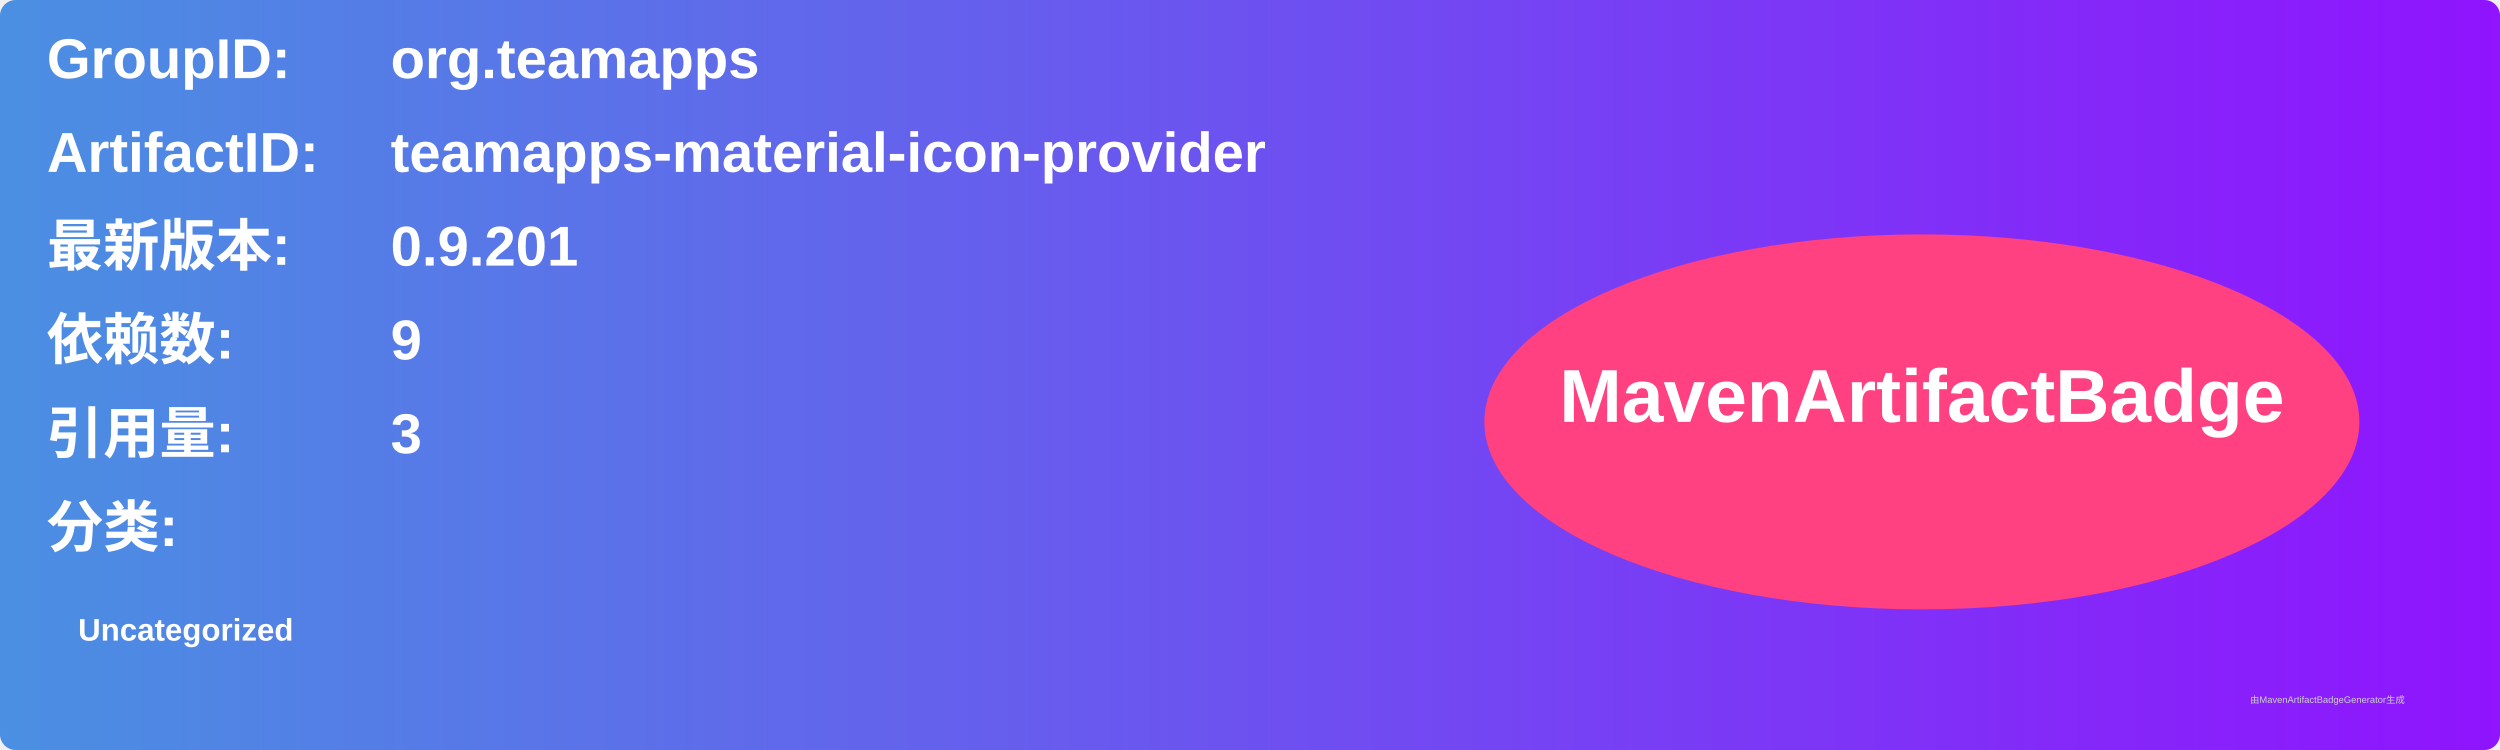
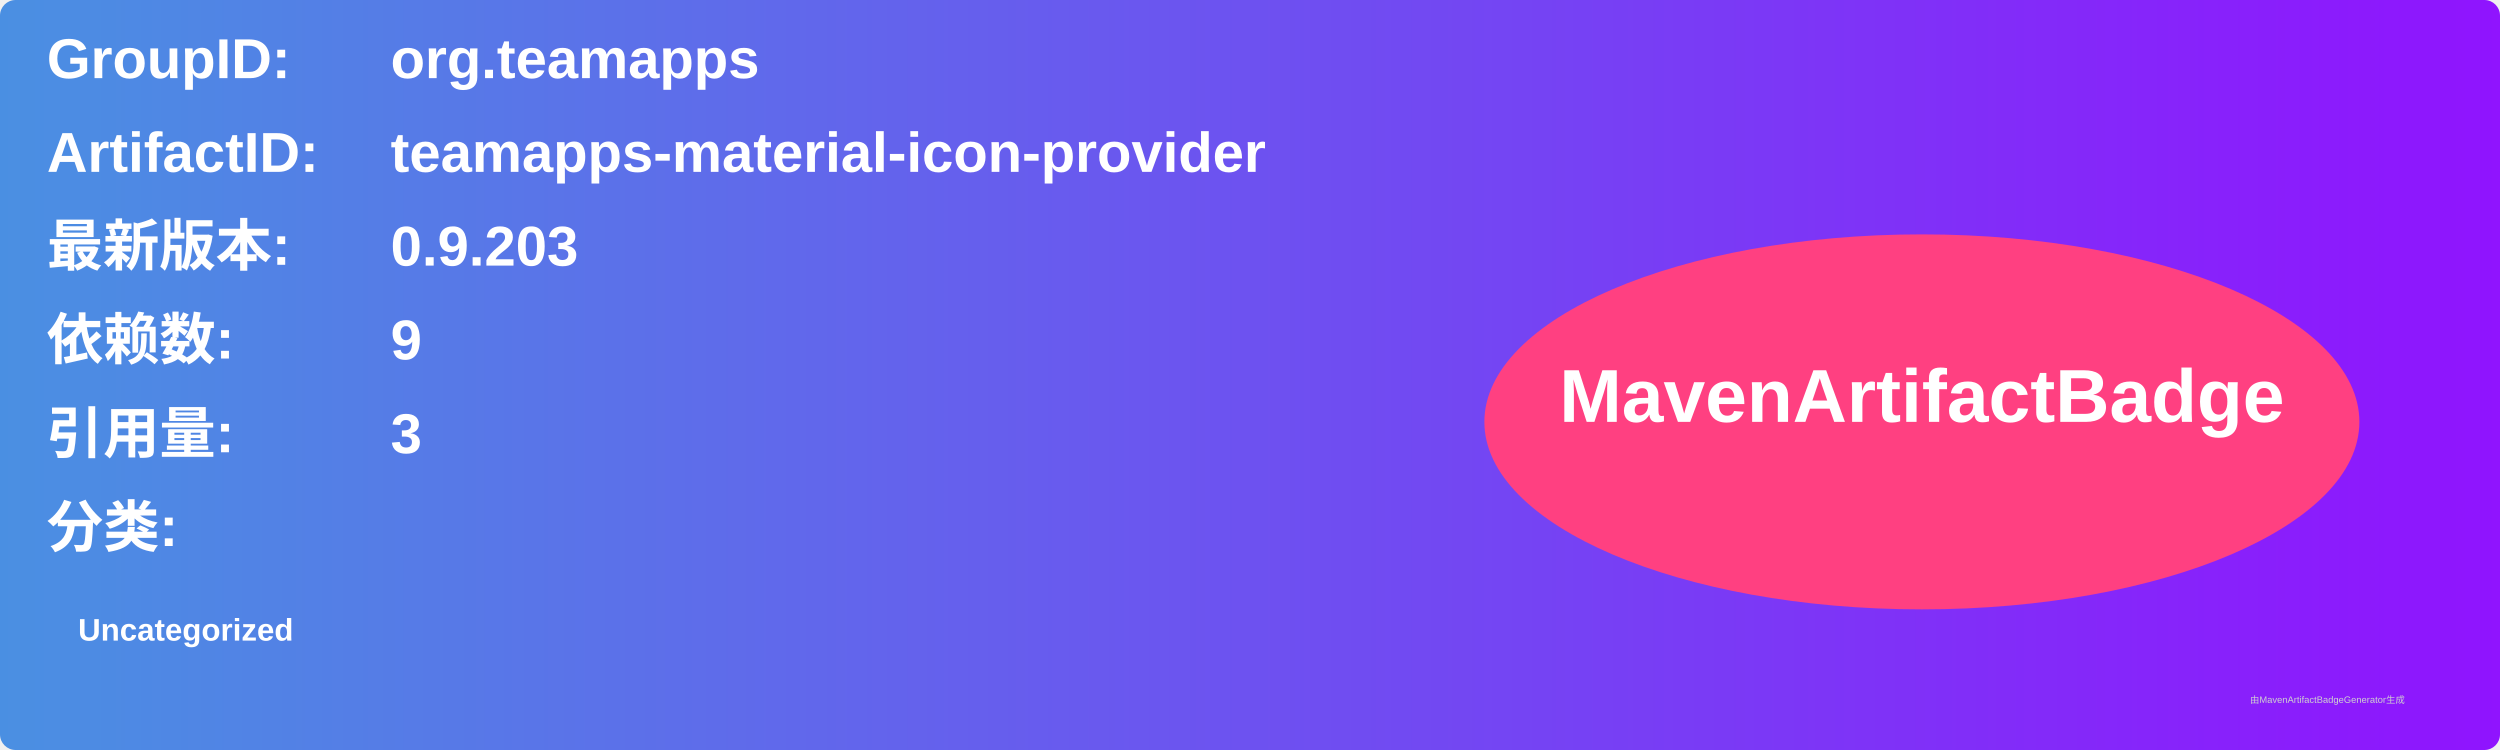
<svg xmlns="http://www.w3.org/2000/svg" width="800" height="240" viewBox="0 0 800 240">
  <linearGradient id="grad" x1="0%" y1="0%" x2="100%" y2="0%">
    <stop offset="0%" stop-color="#4a90e2" />
    <stop offset="100%" stop-color="#9013fe" />
  </linearGradient>
  <rect width="100%" height="100%" rx="5" ry="5" fill="url(#grad)" />
  <g transform="translate(15, 15)">
    <text x="0" y="10" font-family="Arial" font-size="18" fill="white" font-weight="bold" width="260">GroupID:</text>
    <text x="110" y="10" font-family="Arial" font-size="18" fill="white" font-weight="bold" width="460">org.teamapps</text>
    <text x="0" y="40" font-family="Arial" font-size="18" fill="white" font-weight="bold" width="260">ArtifactID:</text>
    <text x="110" y="40" font-family="Arial" font-size="18" fill="white" font-weight="bold" width="460">teamapps-material-icon-provider</text>
    <text x="0" y="70" font-family="Arial" font-size="18" fill="white" font-weight="bold">最新版本:</text>
    <text x="110" y="70" font-family="Arial" font-size="18" fill="white" font-weight="bold">
-       <tspan font-weight="bold">0.9.201</tspan>
+       <tspan font-weight="bold">0.9.203</tspan>
    </text>
    <text x="0" y="100" font-family="Arial" font-size="18" fill="white" font-weight="bold">依赖数: </text>
    <text x="110" y="100" font-family="Arial" font-size="18" fill="white">
      <tspan font-weight="bold">9</tspan>
    </text>
    <text x="0" y="130" font-family="Arial" font-size="18" fill="white" font-weight="bold">引用量: </text>
    <text x="110" y="130" font-family="Arial" font-size="18" fill="white">
      <tspan font-weight="bold">3</tspan>
    </text>
    <text x="0" y="160" font-family="Arial" font-size="18" fill="white" font-weight="bold">分类:</text>
    <text x="10" y="190" font-family="Arial" font-size="10" fill="white">
      <tspan font-weight="bold">Uncategorized</tspan>
    </text>
    <ellipse cx="600" cy="120" rx="140" ry="60" fill="#ff4081" />
    <text x="600" y="120" text-anchor="middle" font-family="Arial" font-size="24" fill="white" font-weight="bold">MavenArtifactBadge</text>
  </g>
  <text x="720" y="225" font-family="Arial" font-size="3" fill="#d0d0d0">由MavenArtifactBadgeGenerator生成</text>
</svg>
